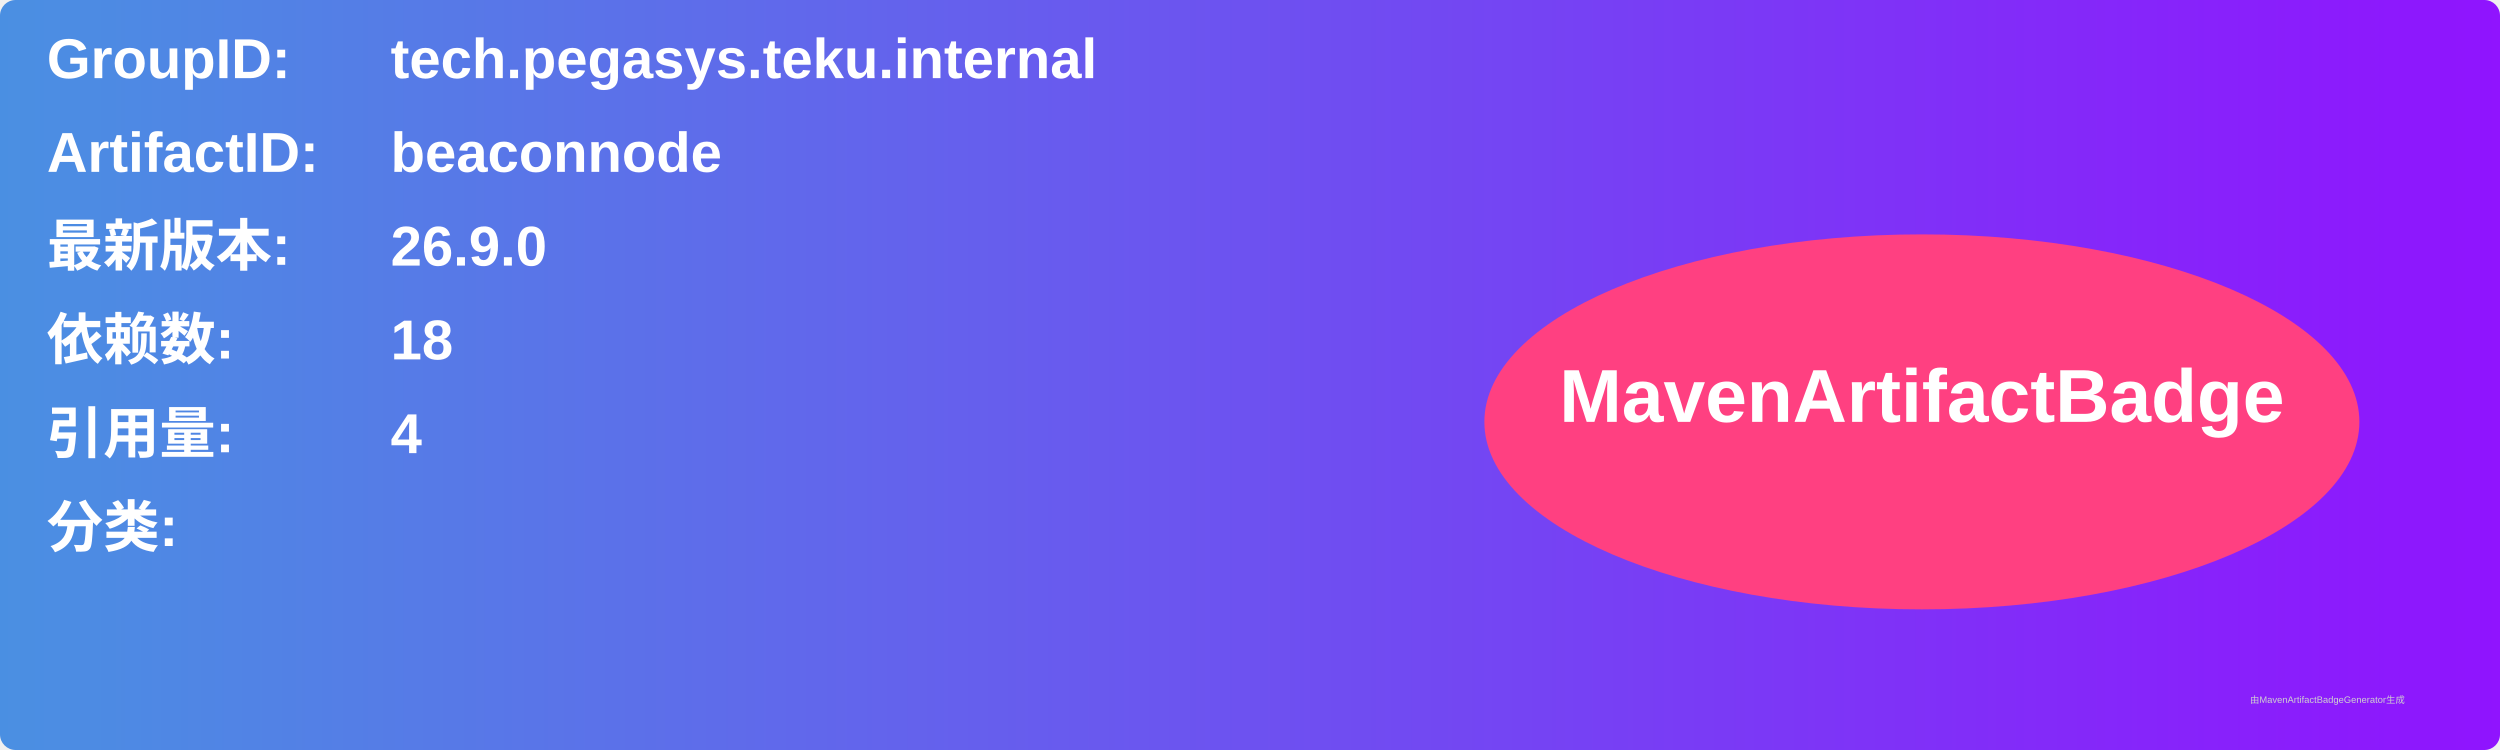
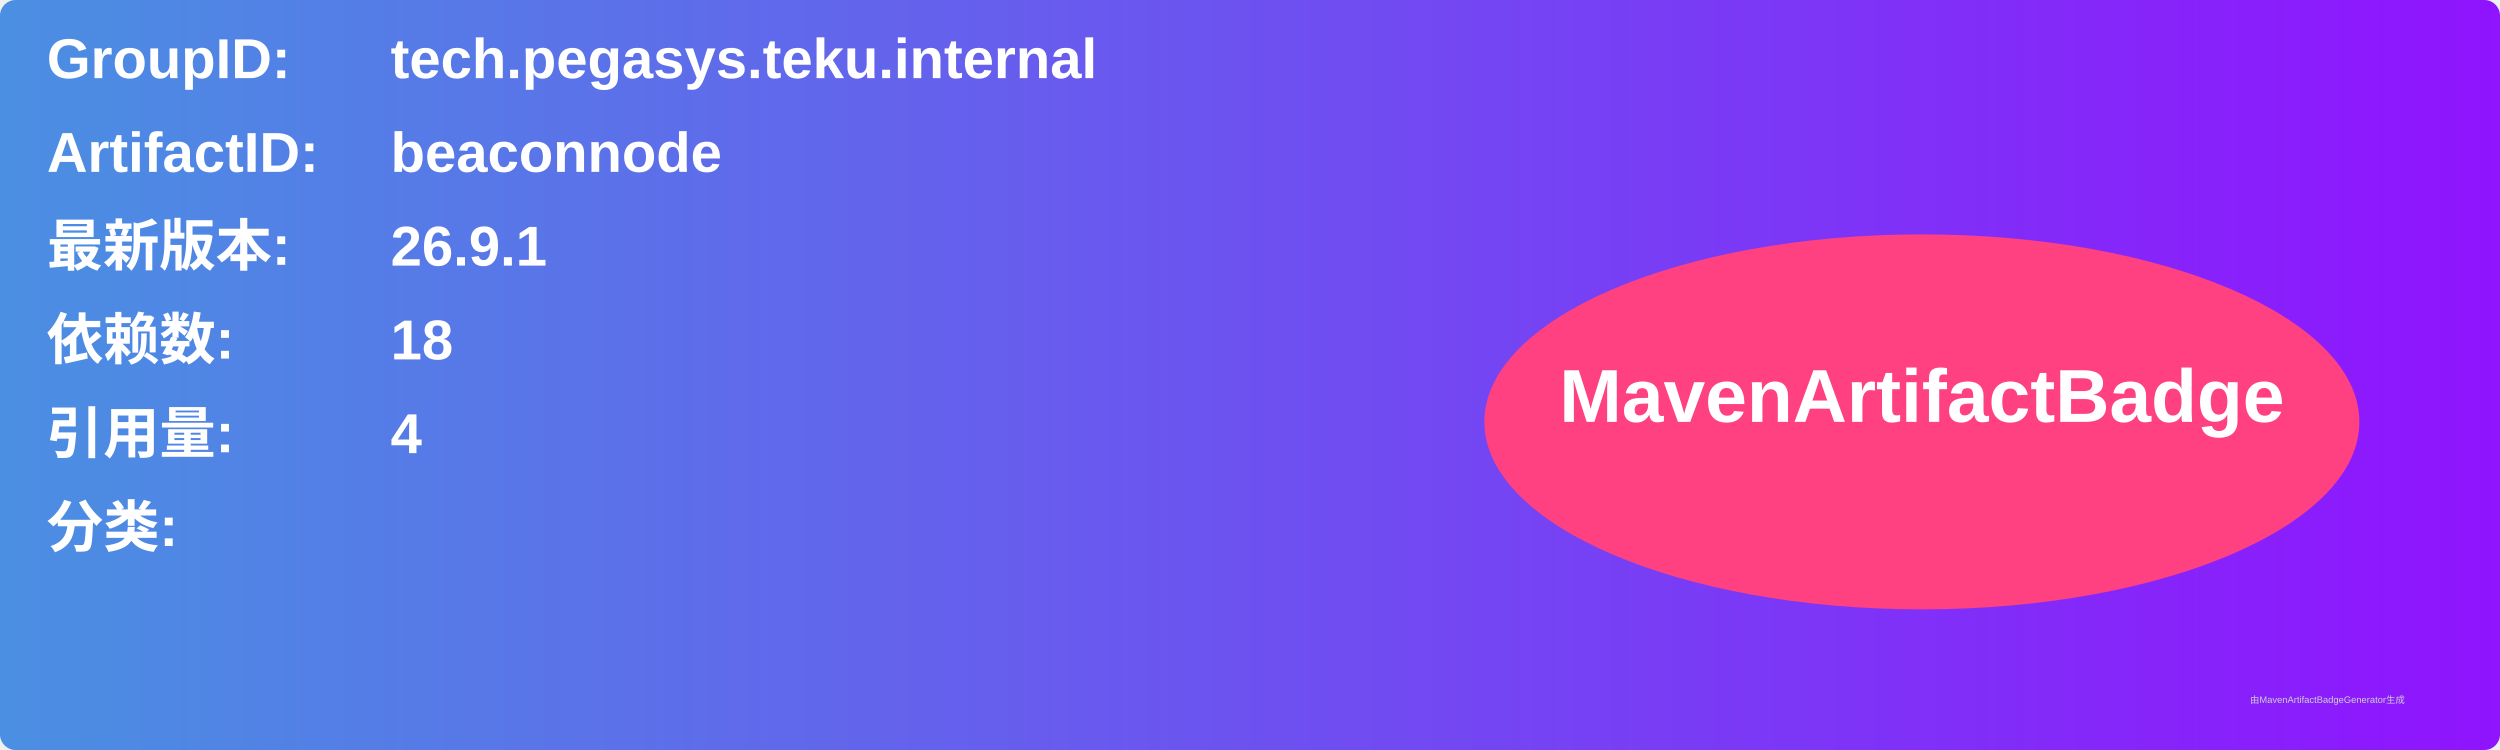
<svg xmlns="http://www.w3.org/2000/svg" width="800" height="240" viewBox="0 0 800 240">
  <linearGradient id="grad" x1="0%" y1="0%" x2="100%" y2="0%">
    <stop offset="0%" stop-color="#4a90e2" />
    <stop offset="100%" stop-color="#9013fe" />
  </linearGradient>
  <rect width="100%" height="100%" rx="5" ry="5" fill="url(#grad)" />
  <g transform="translate(15, 15)">
    <text x="0" y="10" font-family="Arial" font-size="18" fill="white" font-weight="bold" width="260">GroupID:</text>
    <text x="110" y="10" font-family="Arial" font-size="18" fill="white" font-weight="bold" width="460">tech.pegasys.teku.internal</text>
    <text x="0" y="40" font-family="Arial" font-size="18" fill="white" font-weight="bold" width="260">ArtifactID:</text>
    <text x="110" y="40" font-family="Arial" font-size="18" fill="white" font-weight="bold" width="460">beaconnode</text>
    <text x="0" y="70" font-family="Arial" font-size="18" fill="white" font-weight="bold">最新版本:</text>
    <text x="110" y="70" font-family="Arial" font-size="18" fill="white" font-weight="bold">
-       <tspan font-weight="bold">26.9.0</tspan>
+       <tspan font-weight="bold">26.9.1</tspan>
    </text>
    <text x="0" y="100" font-family="Arial" font-size="18" fill="white" font-weight="bold">依赖数: </text>
    <text x="110" y="100" font-family="Arial" font-size="18" fill="white">
      <tspan font-weight="bold">18</tspan>
    </text>
    <text x="0" y="130" font-family="Arial" font-size="18" fill="white" font-weight="bold">引用量: </text>
    <text x="110" y="130" font-family="Arial" font-size="18" fill="white">
      <tspan font-weight="bold">4</tspan>
    </text>
    <text x="0" y="160" font-family="Arial" font-size="18" fill="white" font-weight="bold">分类:</text>
    <text x="10" y="190" font-family="Arial" font-size="10" fill="white">
      <tspan font-weight="bold" />
    </text>
    <ellipse cx="600" cy="120" rx="140" ry="60" fill="#ff4081" />
    <text x="600" y="120" text-anchor="middle" font-family="Arial" font-size="24" fill="white" font-weight="bold">MavenArtifactBadge</text>
  </g>
  <text x="720" y="225" font-family="Arial" font-size="3" fill="#d0d0d0">由MavenArtifactBadgeGenerator生成</text>
</svg>
